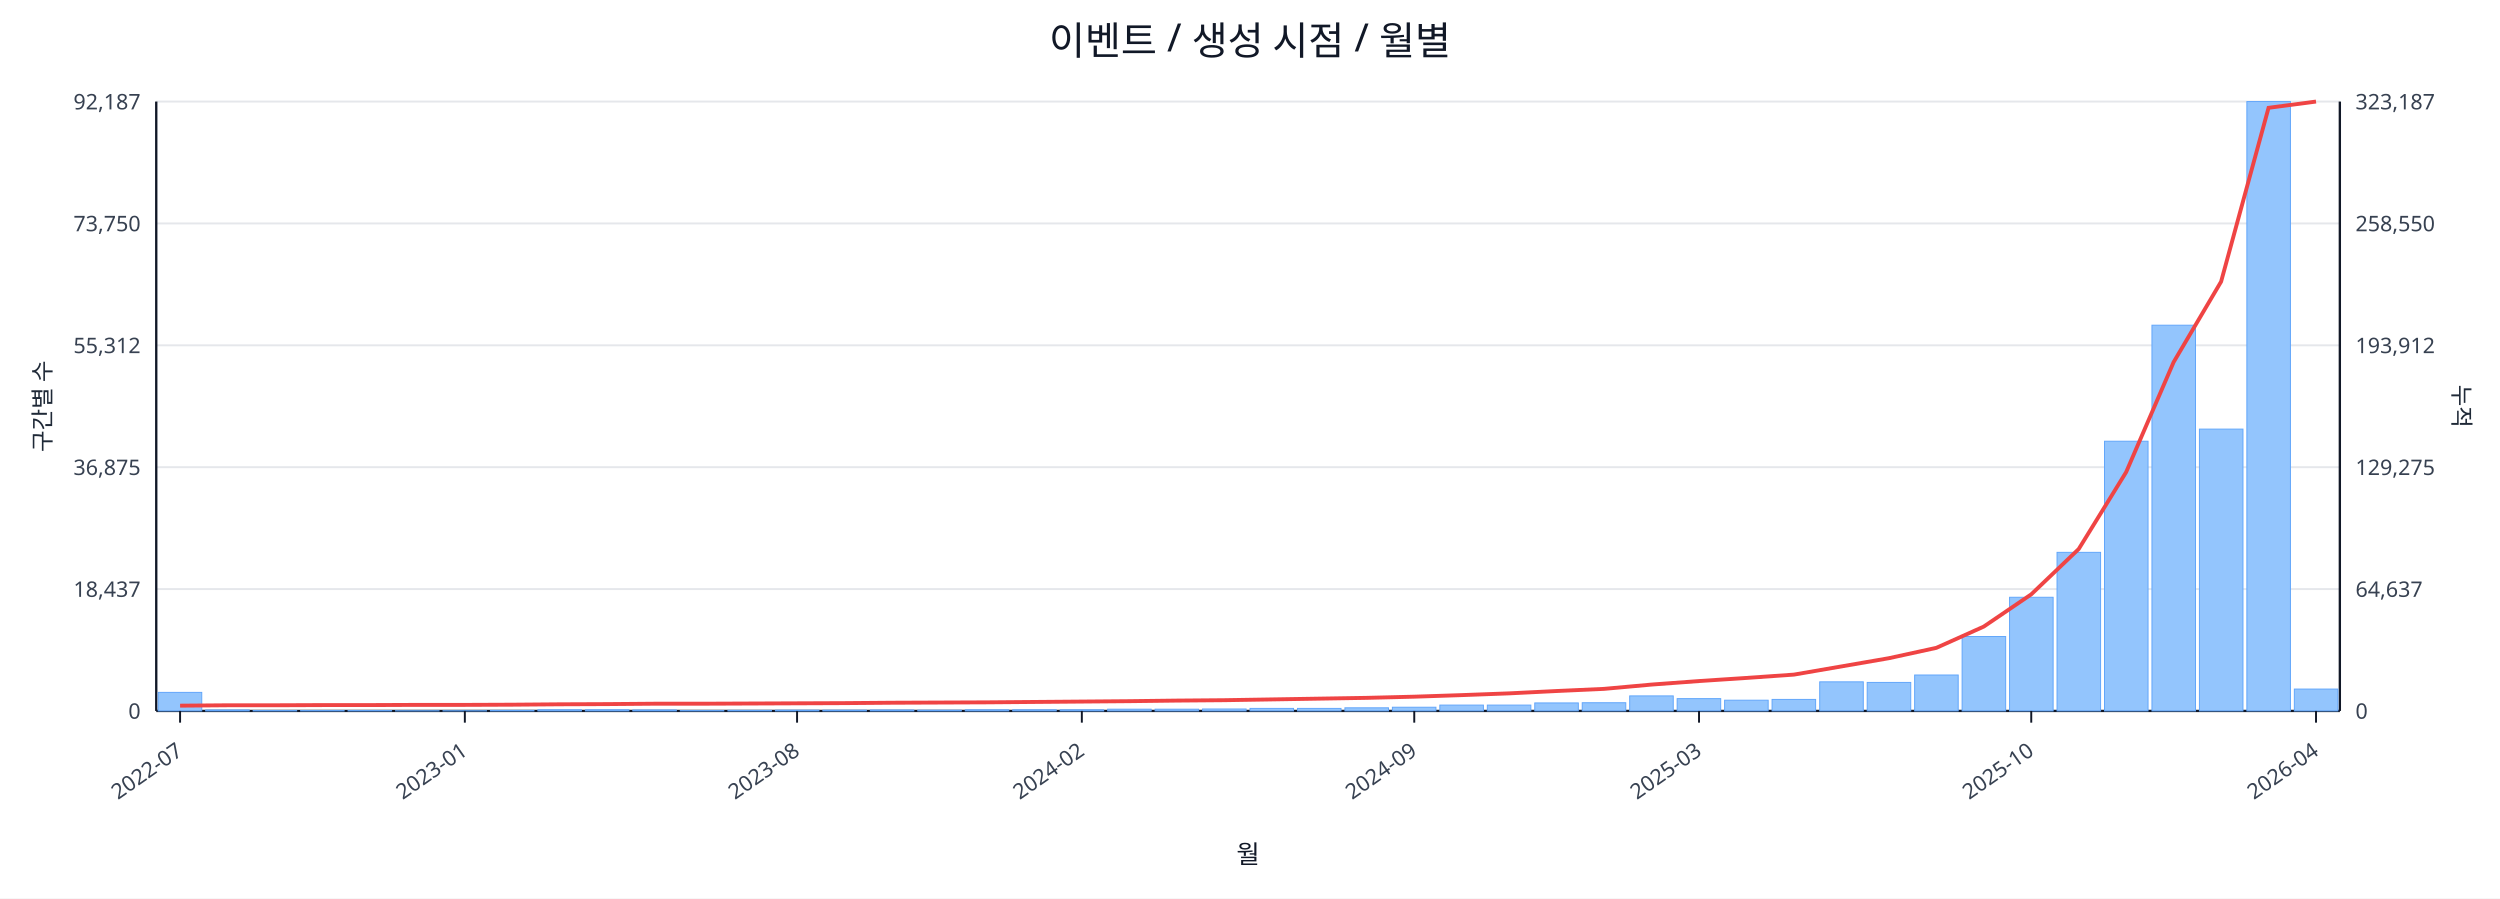
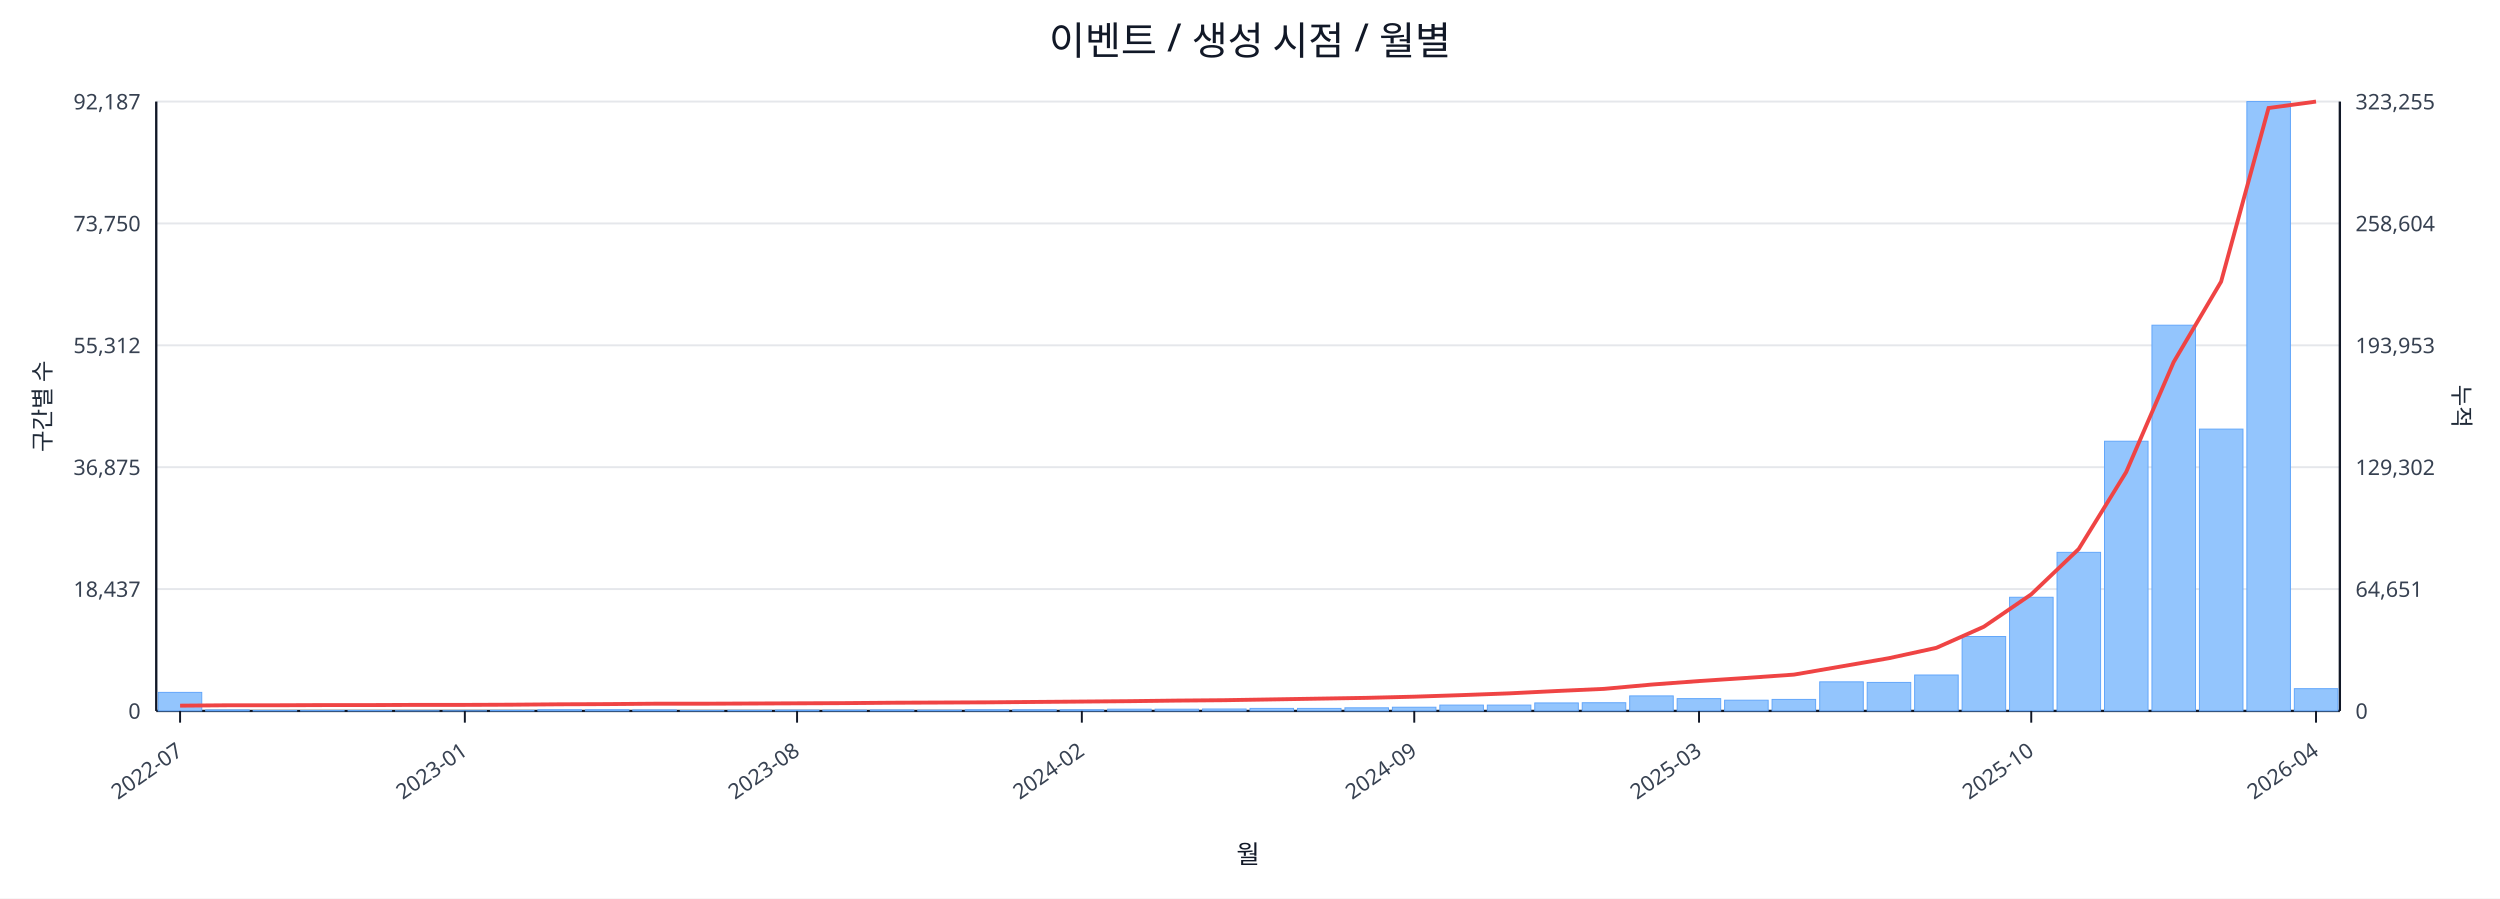
<svg xmlns="http://www.w3.org/2000/svg" width="1280" height="460" viewBox="0 0 1280 460">
  <rect x="0" y="0" width="100%" height="100%" fill="#ffffff" />
  <text x="640.0" y="28" font-size="20" text-anchor="middle" font-family="sans-serif" fill="#111827">이벤트 / 생성 시점 / 월별</text>
  <line x1="80.0" y1="52.0" x2="1198.0" y2="52.0" stroke="#e5e7eb" stroke-width="1" />
  <text x="72.0" y="56.0" font-size="11" text-anchor="end" font-family="sans-serif" fill="#374151">92,187</text>
-   <text x="1206.0" y="56.0" font-size="11" text-anchor="start" font-family="sans-serif" fill="#374151">323,187</text>
+   <text x="1206.0" y="56.0" font-size="11" text-anchor="start" font-family="sans-serif" fill="#374151">323,255</text>
  <line x1="80.0" y1="114.4" x2="1198.0" y2="114.4" stroke="#e5e7eb" stroke-width="1" />
  <text x="72.0" y="118.4" font-size="11" text-anchor="end" font-family="sans-serif" fill="#374151">73,750</text>
-   <text x="1206.0" y="118.4" font-size="11" text-anchor="start" font-family="sans-serif" fill="#374151">258,550</text>
+   <text x="1206.0" y="118.4" font-size="11" text-anchor="start" font-family="sans-serif" fill="#374151">258,604</text>
  <line x1="80.0" y1="176.8" x2="1198.0" y2="176.8" stroke="#e5e7eb" stroke-width="1" />
  <text x="72.0" y="180.8" font-size="11" text-anchor="end" font-family="sans-serif" fill="#374151">55,312</text>
-   <text x="1206.0" y="180.8" font-size="11" text-anchor="start" font-family="sans-serif" fill="#374151">193,912</text>
+   <text x="1206.0" y="180.8" font-size="11" text-anchor="start" font-family="sans-serif" fill="#374151">193,953</text>
  <line x1="80.0" y1="239.2" x2="1198.0" y2="239.2" stroke="#e5e7eb" stroke-width="1" />
  <text x="72.0" y="243.2" font-size="11" text-anchor="end" font-family="sans-serif" fill="#374151">36,875</text>
-   <text x="1206.0" y="243.2" font-size="11" text-anchor="start" font-family="sans-serif" fill="#374151">129,275</text>
+   <text x="1206.0" y="243.2" font-size="11" text-anchor="start" font-family="sans-serif" fill="#374151">129,302</text>
  <line x1="80.0" y1="301.6" x2="1198.0" y2="301.6" stroke="#e5e7eb" stroke-width="1" />
  <text x="72.0" y="305.6" font-size="11" text-anchor="end" font-family="sans-serif" fill="#374151">18,437</text>
-   <text x="1206.0" y="305.6" font-size="11" text-anchor="start" font-family="sans-serif" fill="#374151">64,637</text>
+   <text x="1206.0" y="305.6" font-size="11" text-anchor="start" font-family="sans-serif" fill="#374151">64,651</text>
  <line x1="80.0" y1="364.0" x2="1198.0" y2="364.0" stroke="#e5e7eb" stroke-width="1" />
  <text x="72.0" y="368.0" font-size="11" text-anchor="end" font-family="sans-serif" fill="#374151">0</text>
  <text x="1206.0" y="368.0" font-size="11" text-anchor="start" font-family="sans-serif" fill="#374151">0</text>
  <line x1="80.0" y1="364.0" x2="1198.0" y2="364.0" stroke="#111827" stroke-width="1.2" />
  <line x1="80.0" y1="52.0" x2="80.0" y2="364.0" stroke="#111827" stroke-width="1.2" />
  <line x1="1198.0" y1="52.0" x2="1198.0" y2="364.0" stroke="#111827" stroke-width="1.2" />
  <rect x="81.0" y="354.5" width="22.3" height="9.5" fill="#93c5fd" stroke="#60a5fa" stroke-width="0.5" />
  <rect x="105.3" y="363.5" width="22.3" height="0.5" fill="#93c5fd" stroke="#60a5fa" stroke-width="0.5" />
  <rect x="129.6" y="363.8" width="22.3" height="0.2" fill="#93c5fd" stroke="#60a5fa" stroke-width="0.5" />
  <rect x="153.9" y="363.8" width="22.3" height="0.2" fill="#93c5fd" stroke="#60a5fa" stroke-width="0.5" />
  <rect x="178.2" y="363.8" width="22.3" height="0.2" fill="#93c5fd" stroke="#60a5fa" stroke-width="0.5" />
  <rect x="202.5" y="363.9" width="22.3" height="0.1" fill="#93c5fd" stroke="#60a5fa" stroke-width="0.5" />
  <rect x="226.8" y="363.9" width="22.3" height="0.1" fill="#93c5fd" stroke="#60a5fa" stroke-width="0.5" />
  <rect x="251.1" y="363.7" width="22.3" height="0.3" fill="#93c5fd" stroke="#60a5fa" stroke-width="0.5" />
  <rect x="275.4" y="363.4" width="22.3" height="0.6" fill="#93c5fd" stroke="#60a5fa" stroke-width="0.5" />
  <rect x="299.7" y="363.4" width="22.3" height="0.6" fill="#93c5fd" stroke="#60a5fa" stroke-width="0.5" />
  <rect x="324.0" y="363.5" width="22.3" height="0.5" fill="#93c5fd" stroke="#60a5fa" stroke-width="0.5" />
  <rect x="348.3" y="363.8" width="22.3" height="0.2" fill="#93c5fd" stroke="#60a5fa" stroke-width="0.5" />
  <rect x="372.7" y="363.7" width="22.3" height="0.3" fill="#93c5fd" stroke="#60a5fa" stroke-width="0.5" />
  <rect x="397.0" y="363.6" width="22.3" height="0.4" fill="#93c5fd" stroke="#60a5fa" stroke-width="0.5" />
  <rect x="421.3" y="363.6" width="22.3" height="0.4" fill="#93c5fd" stroke="#60a5fa" stroke-width="0.5" />
  <rect x="445.6" y="363.5" width="22.3" height="0.5" fill="#93c5fd" stroke="#60a5fa" stroke-width="0.5" />
  <rect x="469.9" y="363.6" width="22.3" height="0.4" fill="#93c5fd" stroke="#60a5fa" stroke-width="0.5" />
  <rect x="494.2" y="363.4" width="22.3" height="0.6" fill="#93c5fd" stroke="#60a5fa" stroke-width="0.5" />
  <rect x="518.5" y="363.4" width="22.3" height="0.6" fill="#93c5fd" stroke="#60a5fa" stroke-width="0.5" />
  <rect x="542.8" y="363.4" width="22.3" height="0.6" fill="#93c5fd" stroke="#60a5fa" stroke-width="0.5" />
  <rect x="567.1" y="363.1" width="22.3" height="0.9" fill="#93c5fd" stroke="#60a5fa" stroke-width="0.5" />
  <rect x="591.4" y="363.1" width="22.3" height="0.9" fill="#93c5fd" stroke="#60a5fa" stroke-width="0.5" />
  <rect x="615.7" y="363.0" width="22.3" height="1.0" fill="#93c5fd" stroke="#60a5fa" stroke-width="0.5" />
  <rect x="640.0" y="362.7" width="22.3" height="1.3" fill="#93c5fd" stroke="#60a5fa" stroke-width="0.5" />
  <rect x="664.3" y="362.7" width="22.3" height="1.3" fill="#93c5fd" stroke="#60a5fa" stroke-width="0.5" />
  <rect x="688.6" y="362.4" width="22.3" height="1.6" fill="#93c5fd" stroke="#60a5fa" stroke-width="0.5" />
  <rect x="712.9" y="362.1" width="22.3" height="1.9" fill="#93c5fd" stroke="#60a5fa" stroke-width="0.5" />
  <rect x="737.2" y="361.0" width="22.3" height="3.0" fill="#93c5fd" stroke="#60a5fa" stroke-width="0.5" />
  <rect x="761.5" y="361.0" width="22.3" height="3.0" fill="#93c5fd" stroke="#60a5fa" stroke-width="0.5" />
  <rect x="785.8" y="359.9" width="22.3" height="4.1" fill="#93c5fd" stroke="#60a5fa" stroke-width="0.5" />
  <rect x="810.1" y="359.8" width="22.3" height="4.2" fill="#93c5fd" stroke="#60a5fa" stroke-width="0.5" />
  <rect x="834.4" y="356.3" width="22.3" height="7.7" fill="#93c5fd" stroke="#60a5fa" stroke-width="0.5" />
  <rect x="858.7" y="357.7" width="22.3" height="6.3" fill="#93c5fd" stroke="#60a5fa" stroke-width="0.5" />
  <rect x="883.0" y="358.5" width="22.3" height="5.5" fill="#93c5fd" stroke="#60a5fa" stroke-width="0.5" />
  <rect x="907.3" y="358.1" width="22.3" height="5.9" fill="#93c5fd" stroke="#60a5fa" stroke-width="0.5" />
  <rect x="931.7" y="349.1" width="22.3" height="14.9" fill="#93c5fd" stroke="#60a5fa" stroke-width="0.5" />
  <rect x="956.0" y="349.4" width="22.3" height="14.6" fill="#93c5fd" stroke="#60a5fa" stroke-width="0.5" />
  <rect x="980.3" y="345.6" width="22.3" height="18.4" fill="#93c5fd" stroke="#60a5fa" stroke-width="0.5" />
  <rect x="1004.6" y="325.9" width="22.3" height="38.1" fill="#93c5fd" stroke="#60a5fa" stroke-width="0.5" />
  <rect x="1028.9" y="305.8" width="22.3" height="58.2" fill="#93c5fd" stroke="#60a5fa" stroke-width="0.5" />
  <rect x="1053.2" y="282.8" width="22.3" height="81.2" fill="#93c5fd" stroke="#60a5fa" stroke-width="0.5" />
  <rect x="1077.5" y="225.9" width="22.3" height="138.1" fill="#93c5fd" stroke="#60a5fa" stroke-width="0.5" />
  <rect x="1101.8" y="166.5" width="22.3" height="197.5" fill="#93c5fd" stroke="#60a5fa" stroke-width="0.5" />
  <rect x="1126.1" y="219.7" width="22.3" height="144.3" fill="#93c5fd" stroke="#60a5fa" stroke-width="0.5" />
  <rect x="1150.4" y="52.0" width="22.3" height="312.0" fill="#93c5fd" stroke="#60a5fa" stroke-width="0.5" />
-   <rect x="1174.7" y="352.8" width="22.3" height="11.2" fill="#93c5fd" stroke="#60a5fa" stroke-width="0.5" />
-   <polyline fill="none" stroke="#ef4444" stroke-width="2" points="92.2,361.3 116.5,361.1 140.8,361.1 165.1,361.0 189.4,361.0 213.7,360.9 238.0,360.9 262.3,360.8 286.6,360.6 310.9,360.5 335.2,360.3 359.5,360.3 383.8,360.2 408.1,360.1 432.4,360.0 456.7,359.8 481.0,359.7 505.3,359.6 529.6,359.4 553.9,359.2 578.2,359.0 602.5,358.7 626.8,358.5 651.2,358.1 675.5,357.7 699.8,357.3 724.1,356.7 748.4,355.9 772.7,355.0 797.0,353.8 821.3,352.7 845.6,350.5 869.9,348.7 894.2,347.1 918.5,345.4 942.8,341.2 967.1,337.0 991.4,331.7 1015.7,320.8 1040.0,304.3 1064.3,281.1 1088.6,241.7 1112.9,185.4 1137.2,144.2 1161.5,55.2 1185.8,52.0" />
+   <rect x="1174.7" y="352.6" width="22.3" height="11.4" fill="#93c5fd" stroke="#60a5fa" stroke-width="0.5" />
+   <polyline fill="none" stroke="#ef4444" stroke-width="2" points="92.2,361.3 116.5,361.1 140.8,361.1 165.1,361.0 189.4,361.0 213.7,360.9 238.0,360.9 262.3,360.8 286.6,360.6 310.9,360.5 335.2,360.3 359.5,360.3 383.8,360.2 408.1,360.1 432.4,360.0 456.7,359.8 481.0,359.7 505.3,359.6 529.6,359.4 553.9,359.2 578.2,359.0 602.5,358.7 626.8,358.5 651.2,358.1 675.5,357.7 699.8,357.3 724.1,356.7 748.4,355.9 772.7,355.0 797.0,353.8 821.3,352.7 845.6,350.5 869.9,348.7 894.2,347.1 918.5,345.4 942.8,341.2 967.1,337.0 991.4,331.7 1015.7,320.9 1040.0,304.3 1064.3,281.1 1088.6,241.7 1112.9,185.4 1137.2,144.2 1161.5,55.3 1185.8,52.0" />
  <line x1="92.2" y1="364.0" x2="92.2" y2="370.0" stroke="#111827" stroke-width="1" />
  <text x="94.2" y="386.0" font-size="11" text-anchor="end" transform="rotate(-35 94.2 386.0)" font-family="sans-serif" fill="#374151">2022-07</text>
  <line x1="238.0" y1="364.0" x2="238.0" y2="370.0" stroke="#111827" stroke-width="1" />
  <text x="240.0" y="386.0" font-size="11" text-anchor="end" transform="rotate(-35 240.0 386.0)" font-family="sans-serif" fill="#374151">2023-01</text>
  <line x1="408.1" y1="364.0" x2="408.1" y2="370.0" stroke="#111827" stroke-width="1" />
  <text x="410.1" y="386.0" font-size="11" text-anchor="end" transform="rotate(-35 410.1 386.0)" font-family="sans-serif" fill="#374151">2023-08</text>
  <line x1="553.9" y1="364.0" x2="553.9" y2="370.0" stroke="#111827" stroke-width="1" />
  <text x="555.9" y="386.0" font-size="11" text-anchor="end" transform="rotate(-35 555.9 386.0)" font-family="sans-serif" fill="#374151">2024-02</text>
  <line x1="724.1" y1="364.0" x2="724.1" y2="370.0" stroke="#111827" stroke-width="1" />
  <text x="726.1" y="386.0" font-size="11" text-anchor="end" transform="rotate(-35 726.1 386.0)" font-family="sans-serif" fill="#374151">2024-09</text>
  <line x1="869.9" y1="364.0" x2="869.9" y2="370.0" stroke="#111827" stroke-width="1" />
  <text x="871.9" y="386.0" font-size="11" text-anchor="end" transform="rotate(-35 871.9 386.0)" font-family="sans-serif" fill="#374151">2025-03</text>
  <line x1="1040.0" y1="364.0" x2="1040.0" y2="370.0" stroke="#111827" stroke-width="1" />
  <text x="1042.0" y="386.0" font-size="11" text-anchor="end" transform="rotate(-35 1042.0 386.0)" font-family="sans-serif" fill="#374151">2025-10</text>
  <line x1="1185.8" y1="364.0" x2="1185.8" y2="370.0" stroke="#111827" stroke-width="1" />
  <text x="1187.8" y="386.0" font-size="11" text-anchor="end" transform="rotate(-35 1187.8 386.0)" font-family="sans-serif" fill="#374151">2026-04</text>
  <text x="26" y="208.0" font-size="12" transform="rotate(-90 26 208.0)" text-anchor="middle" font-family="sans-serif" fill="#1f2937">구간별 수</text>
  <text x="1256.0" y="208.0" font-size="12" transform="rotate(90 1256.0 208.0)" text-anchor="middle" font-family="sans-serif" fill="#1f2937">누적</text>
  <text x="639.0" y="442.0" font-size="13" text-anchor="middle" font-family="sans-serif" fill="#111827">월</text>
</svg>
